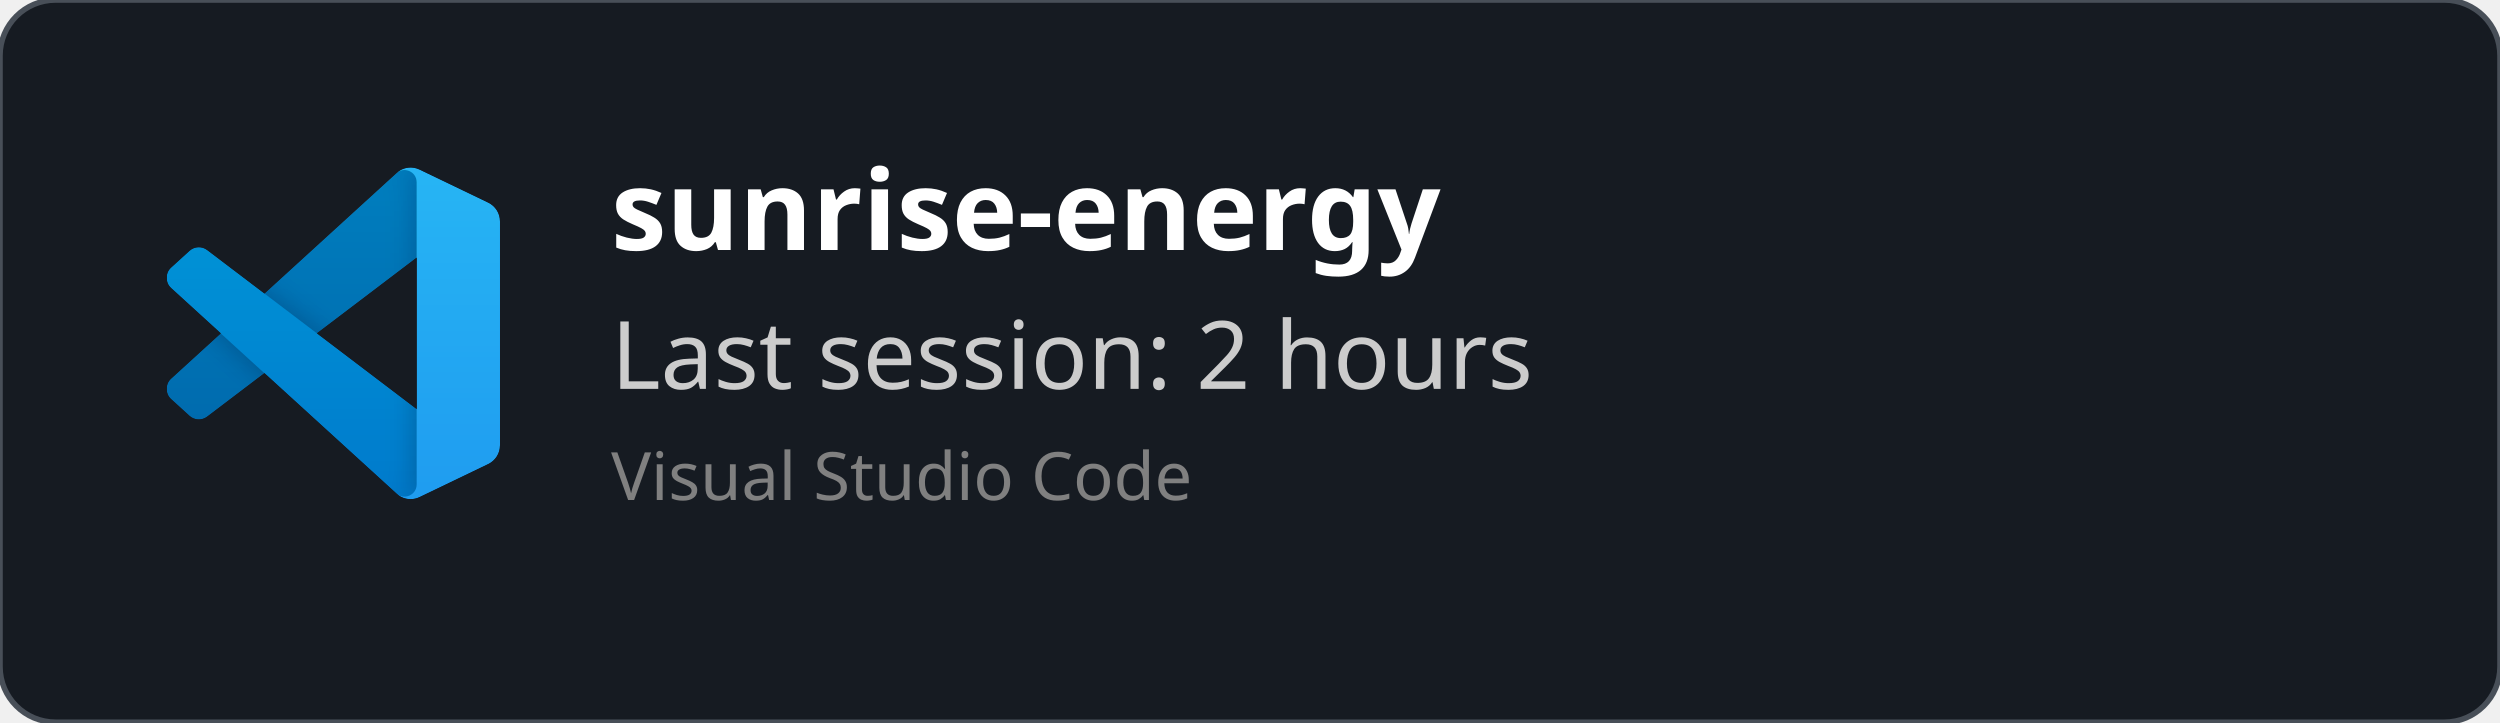
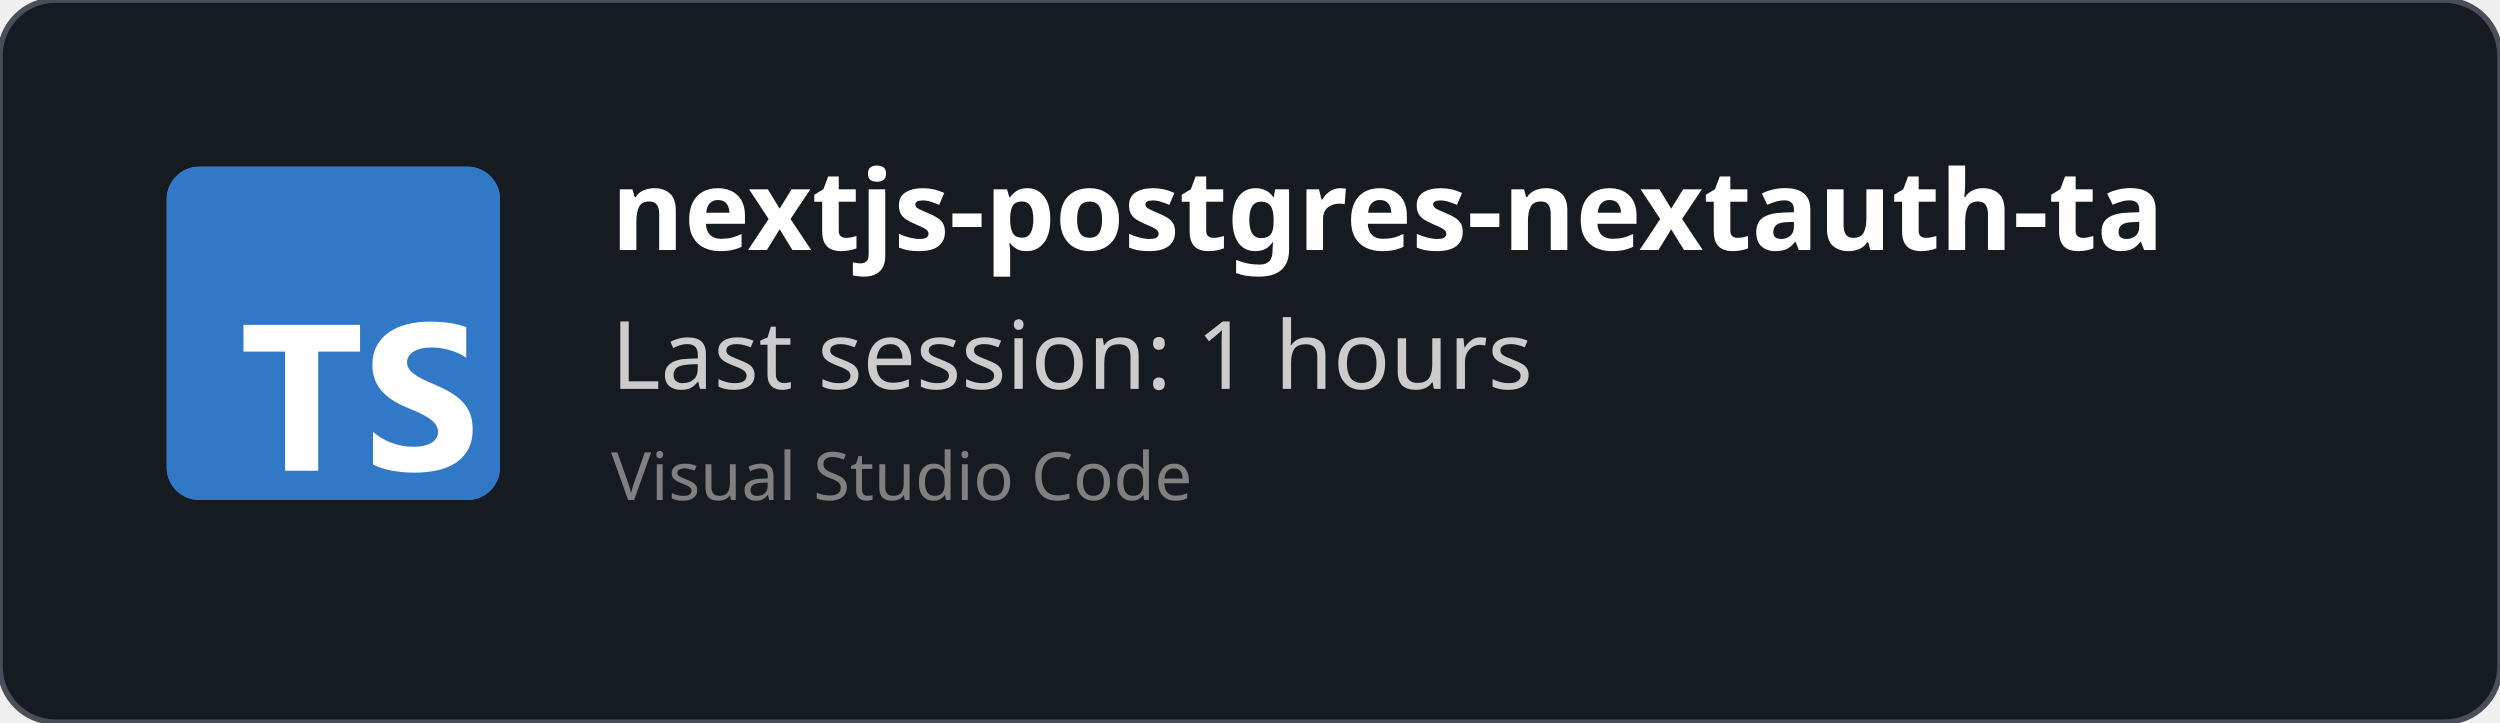
<svg xmlns="http://www.w3.org/2000/svg" width="450" height="130" viewBox="0 0 450 130" fill="none" role="img">
  <style>
    *{
        font-family: 'Segoe UI', Ubuntu, monospace
    }
    </style>
  <defs>
    <clipPath id="horizontalClip" x="20" y="20" width="500" height="200">
      <rect x="90" y="20" width="300" height="50" />
    </clipPath>
  </defs>
  <rect width="450" height="130" fill="rgba(22,27,34)" stroke="#484f58" stroke-width="1" fill-opacity="1" stroke-opacity="1" x="0" y="0" rx="10px" ry="10px">
    </rect>
-   <svg width="60" height="60" x="30" y="30" viewBox="0 0 100 100" fill="none" id="vscode">
-     <mask id="mask0" mask-type="alpha" maskUnits="userSpaceOnUse" x="0" y="0" width="100" height="100">
-       <path fill-rule="evenodd" clip-rule="evenodd" d="M70.912 99.317C72.487 99.931 74.283 99.891 75.873 99.126L96.461 89.22C98.624 88.179 100 85.989 100 83.587V16.413C100 14.011 98.624 11.822 96.461 10.781L75.873 0.874C73.786 -0.13 71.345 0.116 69.513 1.447C69.252 1.637 69.003 1.849 68.769 2.083L29.355 38.041L12.187 25.01C10.589 23.797 8.354 23.896 6.869 25.246L1.363 30.255C-0.453 31.906 -0.455 34.763 1.359 36.417L16.247 50L1.359 63.583C-0.455 65.237 -0.453 68.094 1.363 69.745L6.869 74.754C8.354 76.104 10.589 76.204 12.187 74.99L29.355 61.959L68.769 97.917C69.392 98.541 70.125 99.01 70.912 99.317ZM75.015 27.299L45.109 50L75.015 72.701V27.299Z" fill="white" />
-     </mask>
-     <g mask="url(#mask0)">
-       <path d="M96.461 10.796L75.857 0.876C73.472 -0.273 70.622 0.212 68.75 2.083L1.299 63.583C-0.516 65.237 -0.514 68.094 1.303 69.745L6.813 74.754C8.298 76.104 10.535 76.204 12.134 74.99L93.361 13.37C96.086 11.303 100 13.246 100 16.667V16.427C100 14.027 98.625 11.838 96.461 10.796Z" fill="#0065A9" />
-       <g filter="url(#filter0_d)">
-         <path d="M96.461 89.204L75.857 99.124C73.472 100.273 70.622 99.788 68.75 97.917L1.299 36.417C-0.516 34.763 -0.514 31.906 1.303 30.255L6.813 25.246C8.298 23.896 10.535 23.796 12.134 25.009L93.361 86.63C96.086 88.697 100 86.754 100 83.333V83.573C100 85.974 98.625 88.162 96.461 89.204Z" fill="#007ACC" />
-       </g>
-       <g filter="url(#filter1_d)">
-         <path d="M75.858 99.126C73.472 100.274 70.622 99.788 68.75 97.917C71.056 100.223 75 98.59 75 95.328V4.672C75 1.41 71.056 -0.223 68.75 2.083C70.622 0.211 73.472 -0.274 75.858 0.874L96.459 10.781C98.623 11.822 100 14.011 100 16.413V83.587C100 85.989 98.623 88.179 96.459 89.22L75.858 99.126Z" fill="#1F9CF0" />
-       </g>
-       <g style="mix-blend-mode:overlay" opacity="0.25">
-         <path fill-rule="evenodd" clip-rule="evenodd" d="M70.851 99.317C72.426 99.931 74.222 99.891 75.812 99.126L96.4 89.22C98.563 88.179 99.939 85.989 99.939 83.587V16.413C99.939 14.011 98.564 11.822 96.4 10.781L75.812 0.874C73.725 -0.13 71.284 0.116 69.453 1.447C69.191 1.637 68.942 1.849 68.708 2.083L29.294 38.041L12.126 25.01C10.528 23.796 8.293 23.896 6.809 25.246L1.302 30.255C-0.513 31.906 -0.515 34.763 1.298 36.417L16.186 50L1.298 63.583C-0.515 65.237 -0.513 68.094 1.302 69.745L6.809 74.754C8.293 76.104 10.528 76.204 12.126 74.99L29.294 61.959L68.708 97.917C69.332 98.54 70.064 99.01 70.851 99.317ZM74.954 27.299L45.048 50L74.954 72.701V27.299Z" fill="url(#paint0_linear)" />
-       </g>
-     </g>
-     <defs>
-       <filter id="filter0_d" x="-8.394" y="15.829" width="116.727" height="92.246" filterUnits="userSpaceOnUse" color-interpolation-filters="sRGB">
-         <feFlood flood-opacity="0" result="BackgroundImageFix" />
-         <feColorMatrix in="SourceAlpha" type="matrix" values="0 0 0 0 0 0 0 0 0 0 0 0 0 0 0 0 0 0 127 0" />
-         <feOffset />
-         <feGaussianBlur stdDeviation="4.167" />
-         <feColorMatrix type="matrix" values="0 0 0 0 0 0 0 0 0 0 0 0 0 0 0 0 0 0 0.25 0" />
-         <feBlend mode="overlay" in2="BackgroundImageFix" result="effect1_dropShadow" />
-         <feBlend mode="normal" in="SourceGraphic" in2="effect1_dropShadow" result="shape" />
-       </filter>
-       <filter id="filter1_d" x="60.417" y="-8.076" width="47.917" height="116.151" filterUnits="userSpaceOnUse" color-interpolation-filters="sRGB">
-         <feFlood flood-opacity="0" result="BackgroundImageFix" />
-         <feColorMatrix in="SourceAlpha" type="matrix" values="0 0 0 0 0 0 0 0 0 0 0 0 0 0 0 0 0 0 127 0" />
-         <feOffset />
-         <feGaussianBlur stdDeviation="4.167" />
-         <feColorMatrix type="matrix" values="0 0 0 0 0 0 0 0 0 0 0 0 0 0 0 0 0 0 0.25 0" />
-         <feBlend mode="overlay" in2="BackgroundImageFix" result="effect1_dropShadow" />
-         <feBlend mode="normal" in="SourceGraphic" in2="effect1_dropShadow" result="shape" />
-       </filter>
-       <linearGradient id="paint0_linear" x1="49.939" y1="0.258" x2="49.939" y2="99.742" gradientUnits="userSpaceOnUse">
-         <stop stop-color="white" />
-         <stop offset="1" stop-color="white" stop-opacity="0" />
-       </linearGradient>
-     </defs>
+   <svg fill="none" height="60" viewBox="0 0 512 512" width="60" x="30" y="30">
+     <rect fill="#3178c6" height="512" rx="50" width="512" />
+     <rect fill="#3178c6" height="512" rx="50" width="512" />
+     <path clip-rule="evenodd" d="m316.939 407.424v50.061c8.138 4.172 17.763 7.3 28.875 9.386s22.823 3.129 35.135 3.129c11.999 0 23.397-1.147 34.196-3.442 10.799-2.294 20.268-6.075 28.406-11.342 8.138-5.266 14.581-12.15 19.328-20.65s7.121-19.007 7.121-31.522c0-9.074-1.356-17.026-4.069-23.857s-6.625-12.906-11.738-18.225c-5.112-5.319-11.242-10.091-18.389-14.315s-15.207-8.213-24.18-11.967c-6.573-2.712-12.468-5.345-17.685-7.9-5.217-2.556-9.651-5.163-13.303-7.822-3.652-2.66-6.469-5.476-8.451-8.448-1.982-2.973-2.974-6.336-2.974-10.091 0-3.441.887-6.544 2.661-9.308s4.278-5.136 7.512-7.118c3.235-1.981 7.199-3.52 11.894-4.615 4.696-1.095 9.912-1.642 15.651-1.642 4.173 0 8.581.313 13.224.938 4.643.626 9.312 1.591 14.008 2.894 4.695 1.304 9.259 2.947 13.694 4.928 4.434 1.982 8.529 4.276 12.285 6.884v-46.776c-7.616-2.92-15.937-5.084-24.962-6.492s-19.381-2.112-31.066-2.112c-11.895 0-23.163 1.278-33.805 3.833s-20.006 6.544-28.093 11.967c-8.086 5.424-14.476 12.333-19.171 20.729-4.695 8.395-7.043 18.433-7.043 30.114 0 14.914 4.304 27.638 12.912 38.172 8.607 10.533 21.675 19.45 39.204 26.751 6.886 2.816 13.303 5.579 19.25 8.291s11.086 5.528 15.415 8.448c4.33 2.92 7.747 6.101 10.252 9.543 2.504 3.441 3.756 7.352 3.756 11.733 0 3.233-.783 6.231-2.348 8.995s-3.939 5.162-7.121 7.196-7.147 3.624-11.894 4.771c-4.748 1.148-10.303 1.721-16.668 1.721-10.851 0-21.597-1.903-32.24-5.71-10.642-3.806-20.502-9.516-29.579-17.13zm-84.159-123.342h64.22v-41.082h-179v41.082h63.906v182.918h50.874z" fill="#fff" fill-rule="evenodd" />
  </svg>
  <text x="110" y="45" font-size="20" clip-path="url(#horizontalClip)" font-weight="bold" font-family="Ubuntu" fill="white">
-     sunrise-energy
+     nextjs-postgres-nextauth-tailwindcss-template-main
    </text>
  <text x="110" y="70" font-size="17px" font-family="Ubuntu" fill="#ccc">
-     Last session: 2 hours
+     Last session: 1 hours
    </text>
  <text x="110" y="90" font-size="12px" font-family="Ubuntu" fill="grey">
    Visual Studio Code
    </text>
</svg>
